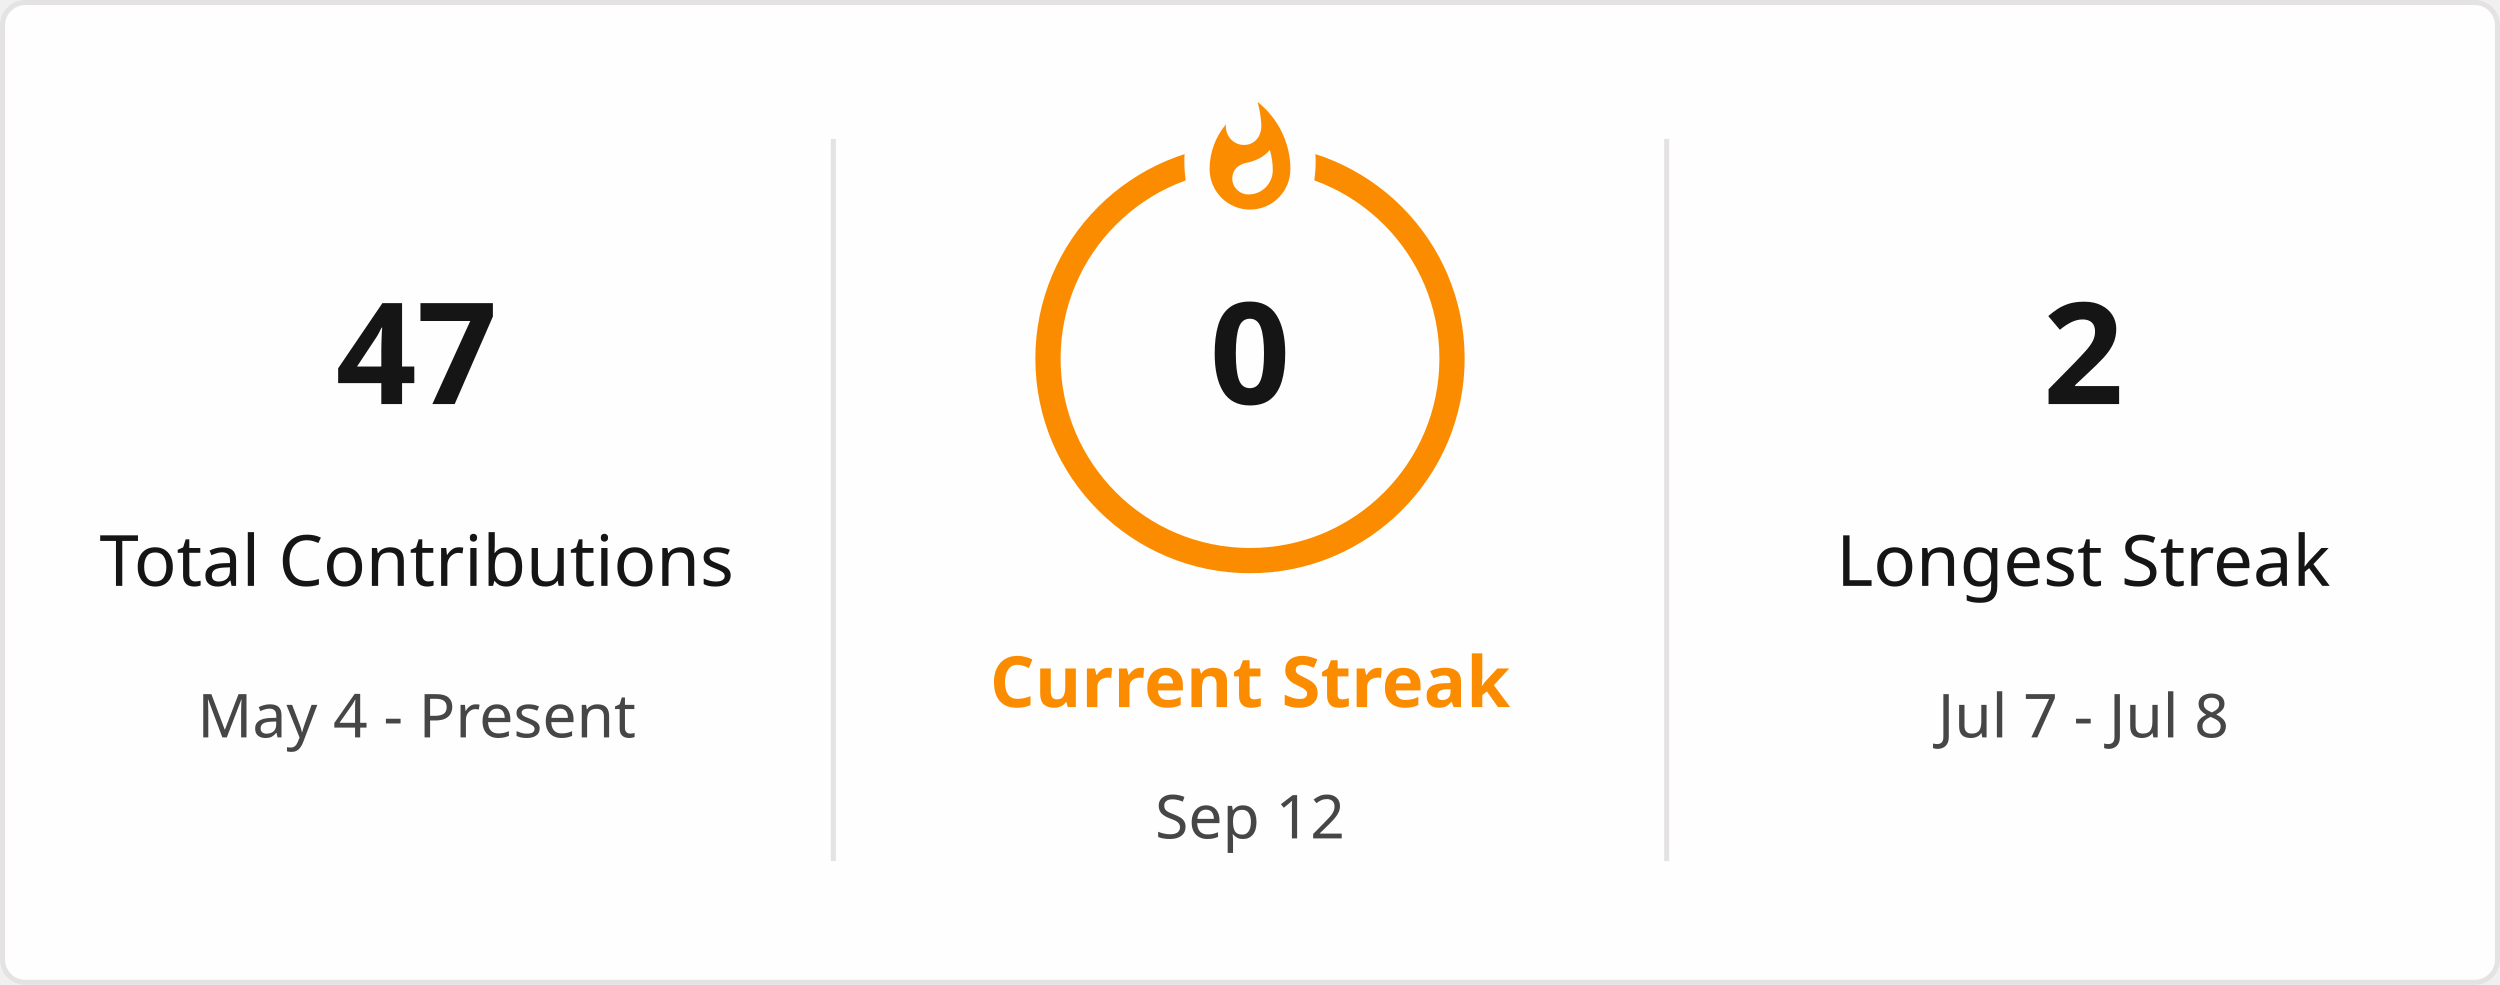
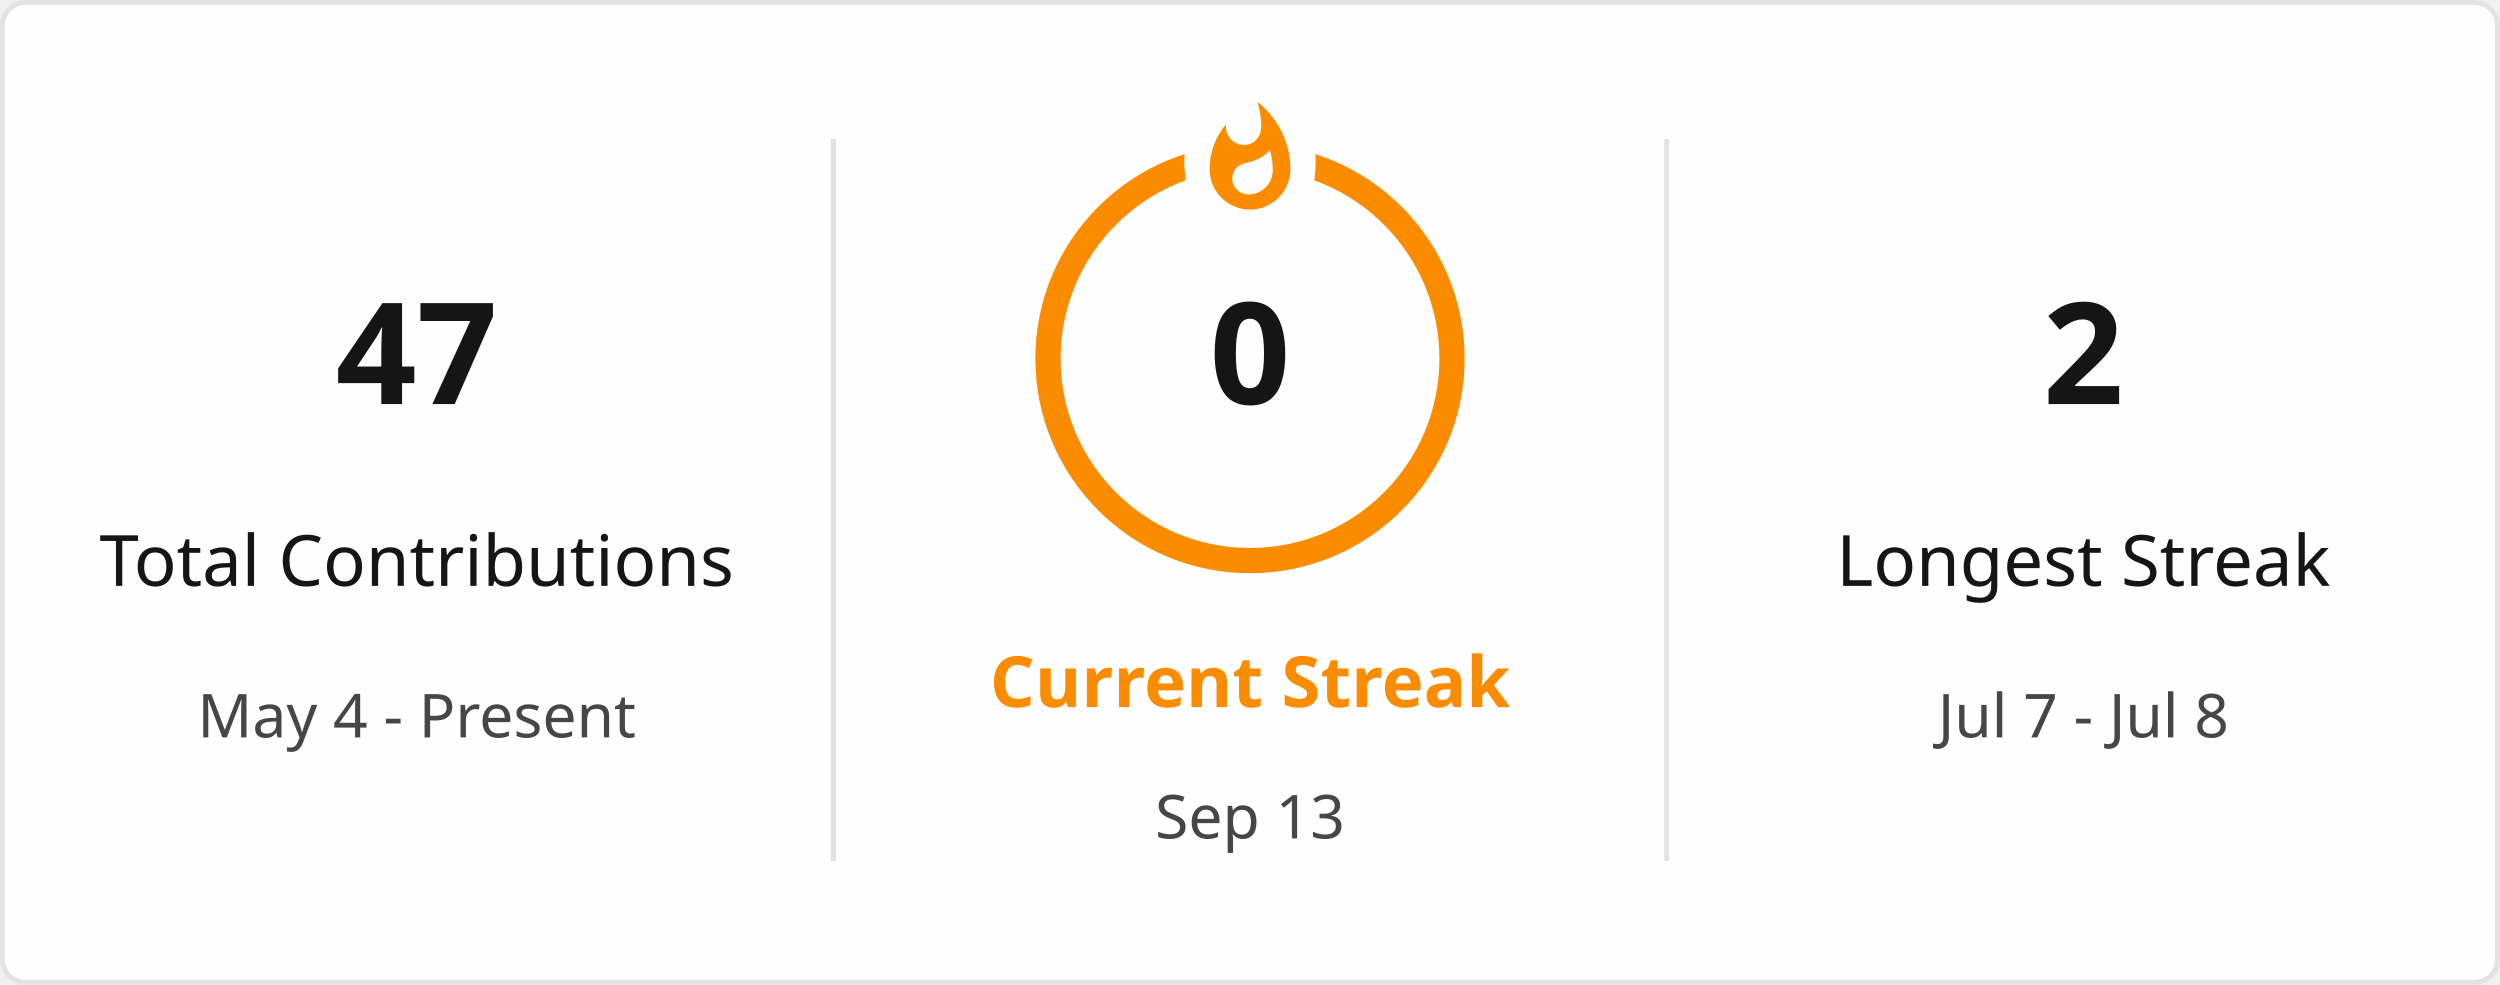
<svg xmlns="http://www.w3.org/2000/svg" style="isolation: isolate" viewBox="0 0 495 195" width="495px" height="195px" direction="ltr">
  <defs>
    <clipPath id="outer_rectangle">
      <rect width="495" height="195" rx="4.5" />
    </clipPath>
    <mask id="mask_out_ring_behind_fire">
      <rect width="495" height="195" fill="white" />
      <ellipse id="mask-ellipse" cx="247.5" cy="32" rx="13" ry="18" fill="black" />
    </mask>
  </defs>
  <g clip-path="url(#outer_rectangle)">
    <g style="isolation: isolate">
      <rect stroke="#E4E2E2" fill="#FFFEFE" rx="4.5" x="0.5" y="0.5" width="494" height="194" />
    </g>
    <g style="isolation: isolate">
      <line x1="165" y1="28" x2="165" y2="170" vector-effect="non-scaling-stroke" stroke-width="1" stroke="#E4E2E2" stroke-linejoin="miter" stroke-linecap="square" stroke-miterlimit="3" />
      <line x1="330" y1="28" x2="330" y2="170" vector-effect="non-scaling-stroke" stroke-width="1" stroke="#E4E2E2" stroke-linejoin="miter" stroke-linecap="square" stroke-miterlimit="3" />
    </g>
    <g style="isolation: isolate">
      <g transform="translate(82.5, 48)">
        <text x="0" y="32" stroke-width="0" text-anchor="middle" fill="#151515" stroke="none" font-family="&quot;Segoe UI&quot;, Ubuntu, sans-serif" font-weight="700" font-size="28px" font-style="normal" style="opacity: 1; opacity: 1;">
                        47
                    </text>
      </g>
      <g transform="translate(82.5, 84)">
        <text x="0" y="32" stroke-width="0" text-anchor="middle" fill="#151515" stroke="none" font-family="&quot;Segoe UI&quot;, Ubuntu, sans-serif" font-weight="400" font-size="14px" font-style="normal" style="opacity: 1; opacity: 1;">
                        Total Contributions
                    </text>
      </g>
      <g transform="translate(82.5, 114)">
        <text x="0" y="32" stroke-width="0" text-anchor="middle" fill="#464646" stroke="none" font-family="&quot;Segoe UI&quot;, Ubuntu, sans-serif" font-weight="400" font-size="12px" font-style="normal" style="opacity: 1; opacity: 1;">
                        May 4 - Present
                    </text>
      </g>
    </g>
    <g style="isolation: isolate">
      <g transform="translate(247.5, 108)">
        <text x="0" y="32" stroke-width="0" text-anchor="middle" fill="#FB8C00" stroke="none" font-family="&quot;Segoe UI&quot;, Ubuntu, sans-serif" font-weight="700" font-size="14px" font-style="normal" style="opacity: 1; opacity: 1;">
                        Current Streak
                    </text>
      </g>
      <g transform="translate(247.5, 145)">
        <text x="0" y="21" stroke-width="0" text-anchor="middle" fill="#464646" stroke="none" font-family="&quot;Segoe UI&quot;, Ubuntu, sans-serif" font-weight="400" font-size="12px" font-style="normal" style="opacity: 1; opacity: 1;">
-                         Sep 12
+                         Sep 13
                    </text>
      </g>
      <g mask="url(#mask_out_ring_behind_fire)">
        <circle cx="247.5" cy="71" r="40" fill="none" stroke="#FB8C00" stroke-width="5" style="opacity: 1; opacity: 1;" />
      </g>
      <g transform="translate(247.5, 19.5)" stroke-opacity="0" style="opacity: 1; opacity: 1;">
        <path d="M -12 -0.5 L 15 -0.5 L 15 23.5 L -12 23.5 L -12 -0.5 Z" fill="none" />
        <path d="M 1.5 0.67 C 1.5 0.67 2.24 3.32 2.24 5.47 C 2.24 7.53 0.89 9.2 -1.17 9.2 C -3.23 9.2 -4.79 7.53 -4.79 5.47 L -4.76 5.11 C -6.78 7.51 -8 10.62 -8 13.99 C -8 18.41 -4.42 22 0 22 C 4.42 22 8 18.41 8 13.99 C 8 8.6 5.41 3.79 1.5 0.67 Z M -0.29 19 C -2.07 19 -3.51 17.6 -3.51 15.86 C -3.51 14.24 -2.46 13.1 -0.7 12.74 C 1.07 12.38 2.9 11.53 3.92 10.16 C 4.31 11.45 4.51 12.81 4.51 14.2 C 4.51 16.85 2.36 19 -0.29 19 Z" fill="#FB8C00" stroke-opacity="0" />
      </g>
      <g transform="translate(247.5, 48)">
        <text x="0" y="32" stroke-width="0" text-anchor="middle" fill="#151515" stroke="none" font-family="&quot;Segoe UI&quot;, Ubuntu, sans-serif" font-weight="700" font-size="28px" font-style="normal" style="font-size: 28px;">
                        0
                    </text>
      </g>
    </g>
    <g style="isolation: isolate">
      <g transform="translate(412.5, 48)">
        <text x="0" y="32" stroke-width="0" text-anchor="middle" fill="#151515" stroke="none" font-family="&quot;Segoe UI&quot;, Ubuntu, sans-serif" font-weight="700" font-size="28px" font-style="normal" style="opacity: 1; opacity: 1;">
                        2
                    </text>
      </g>
      <g transform="translate(412.5, 84)">
        <text x="0" y="32" stroke-width="0" text-anchor="middle" fill="#151515" stroke="none" font-family="&quot;Segoe UI&quot;, Ubuntu, sans-serif" font-weight="400" font-size="14px" font-style="normal" style="opacity: 1; opacity: 1;">
                        Longest Streak
                    </text>
      </g>
      <g transform="translate(412.5, 114)">
        <text x="0" y="32" stroke-width="0" text-anchor="middle" fill="#464646" stroke="none" font-family="&quot;Segoe UI&quot;, Ubuntu, sans-serif" font-weight="400" font-size="12px" font-style="normal" style="opacity: 1; opacity: 1;">
                        Jul 7 - Jul 8
                    </text>
      </g>
    </g>
  </g>
</svg>
